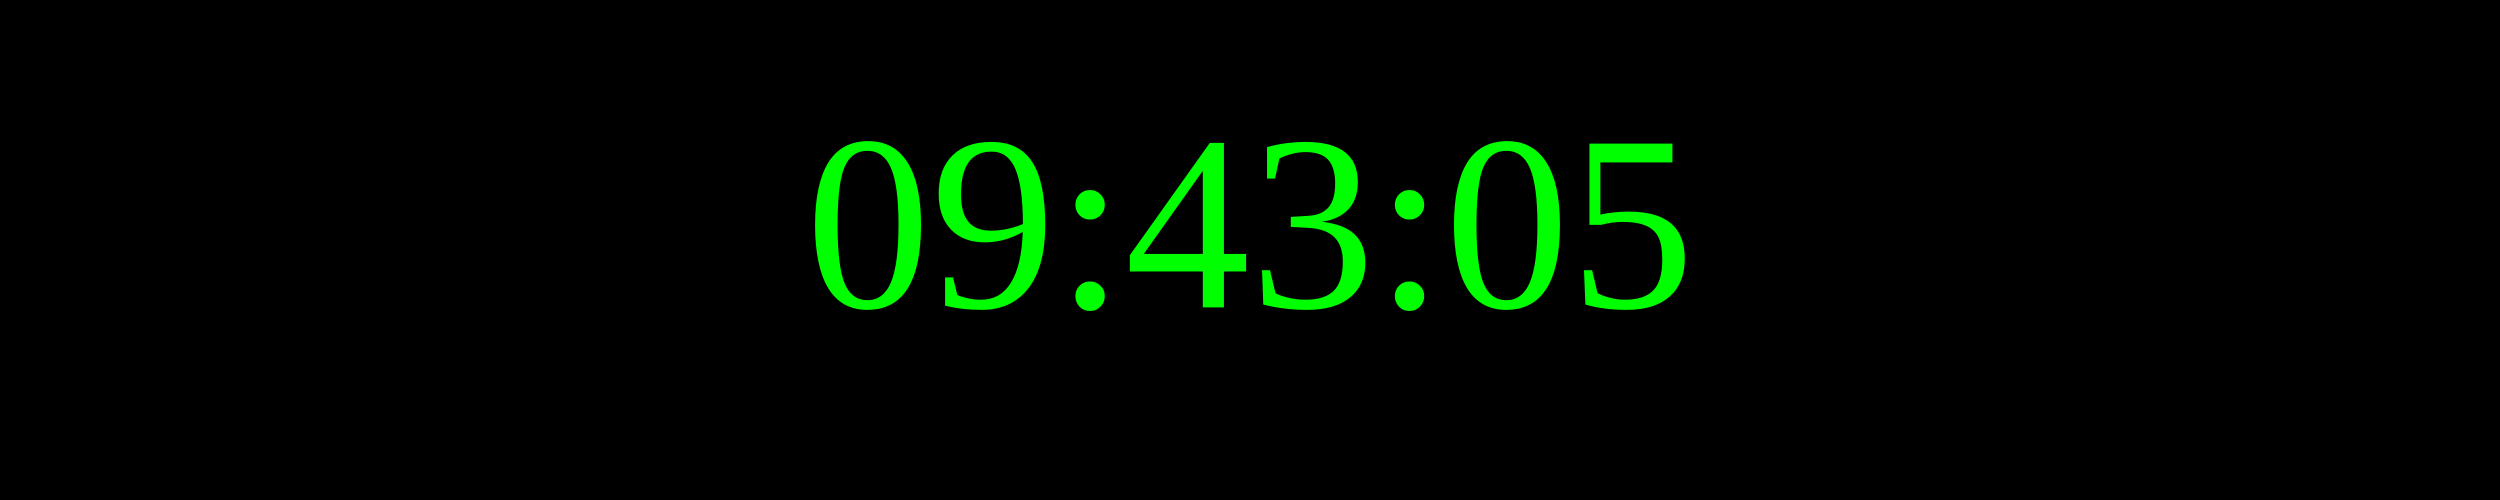
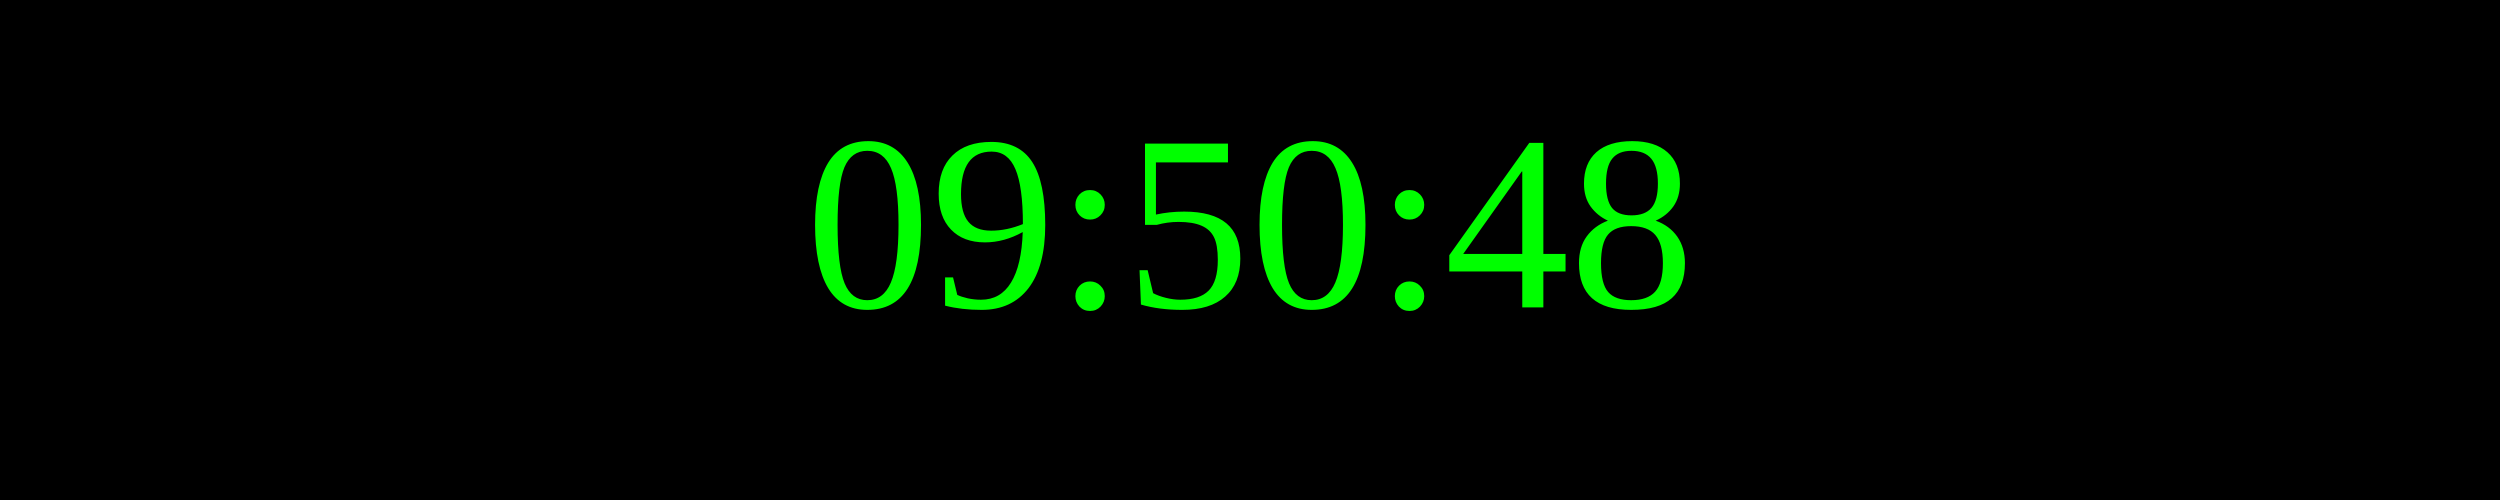
<svg xmlns="http://www.w3.org/2000/svg" width="250" height="50">
  <rect width="100%" height="100%" fill="black" />
  <text x="50%" y="50%" font-size="25" fill="lime" text-anchor="middle" dominant-baseline="middle">
- 09:43:05
+ 09:50:48
</text>
</svg>
